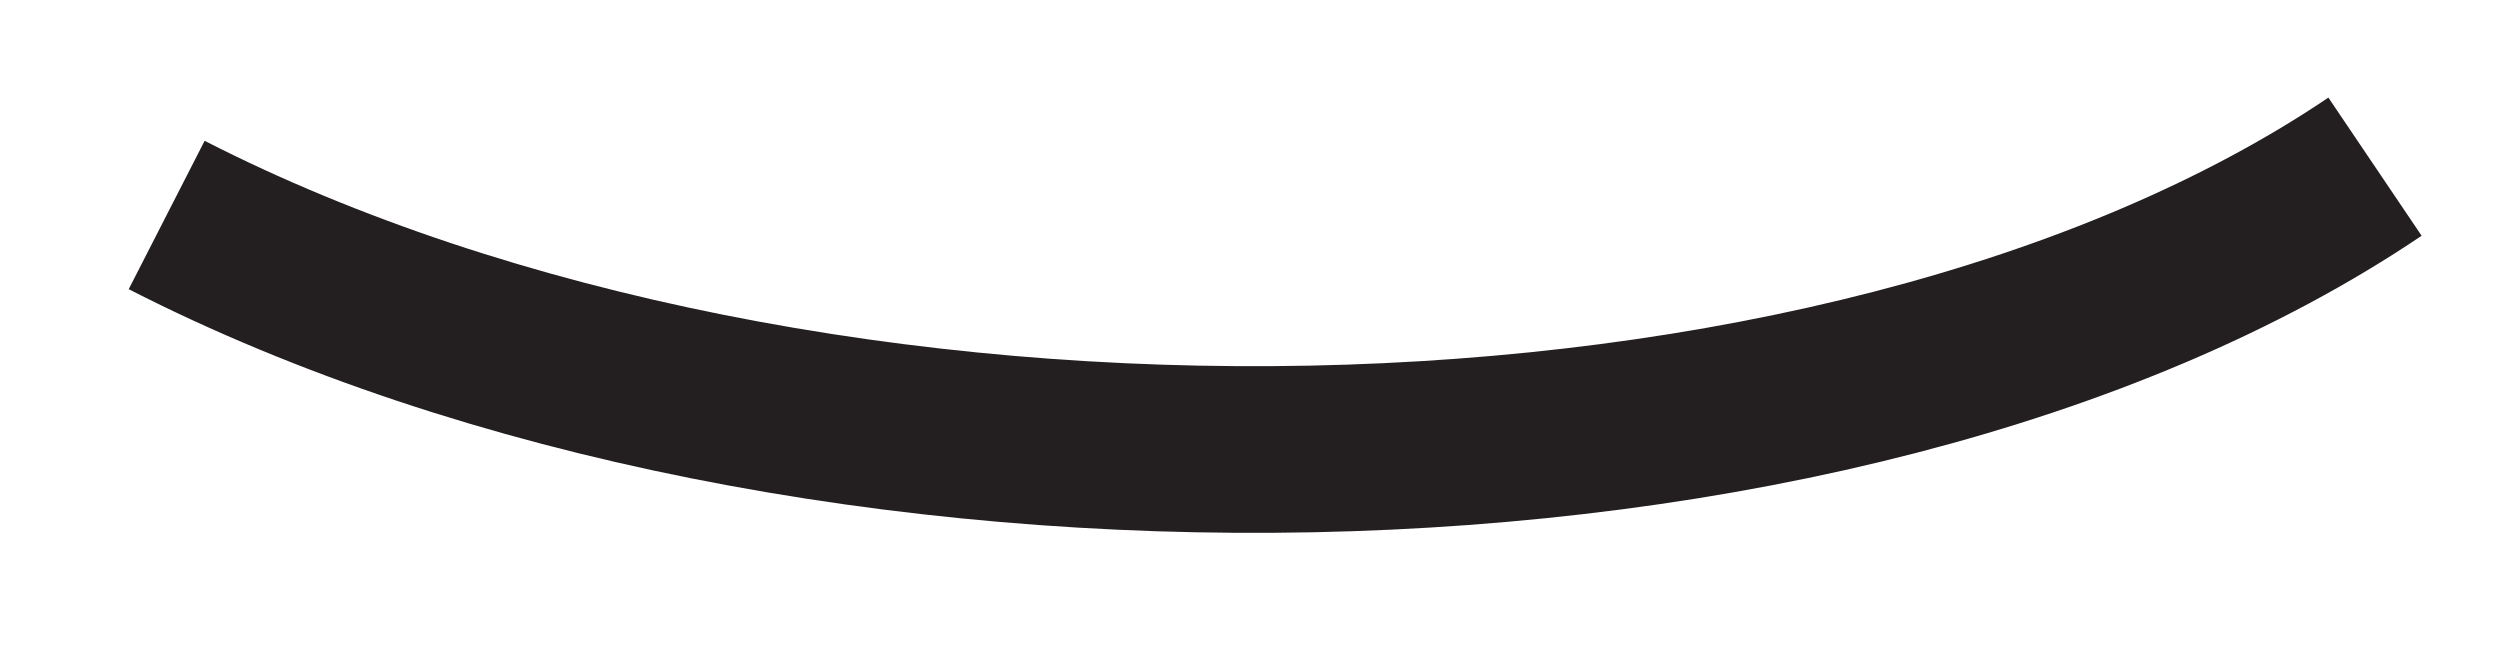
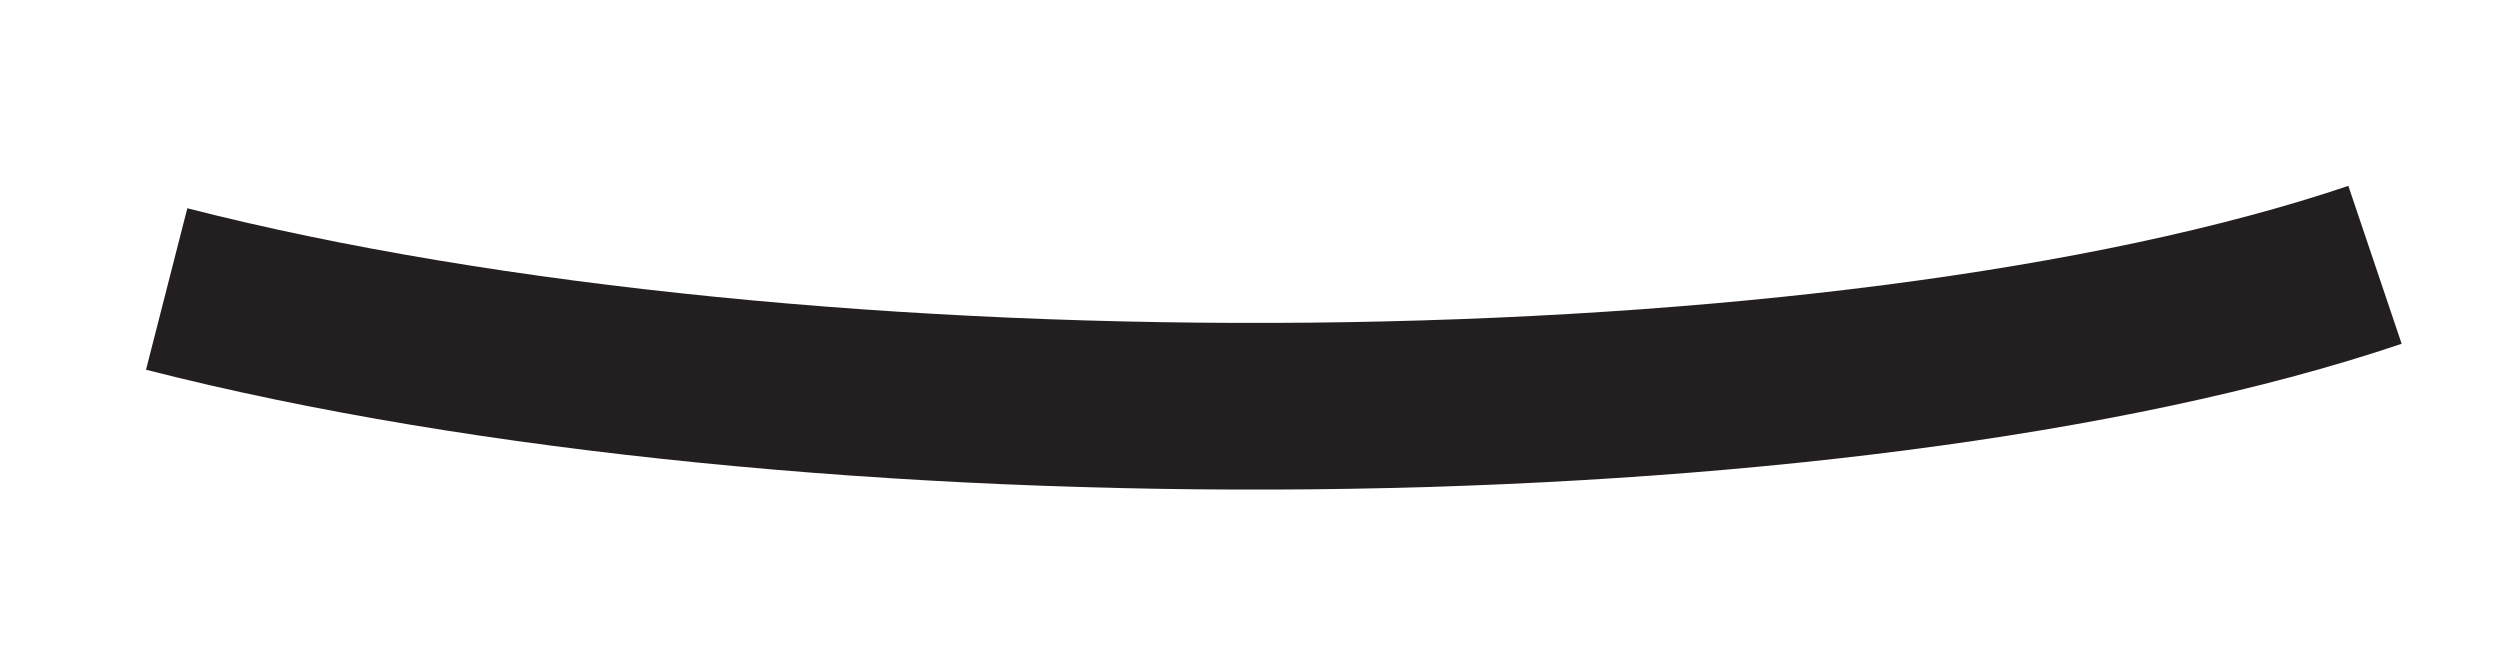
<svg xmlns="http://www.w3.org/2000/svg" width="15" height="4" viewBox="0 0 15 4" fill="none">
-   <path d="M1 1.29C4.85 3.26 11.05 3.16 14.25 1" stroke="#231F20" stroke-miterlimit="10" />
+   <path d="M 1 1.734 C 4.85 2.719 11.05 2.669 14.25 1.589" stroke="#231F20" stroke-miterlimit="10" />
</svg>
